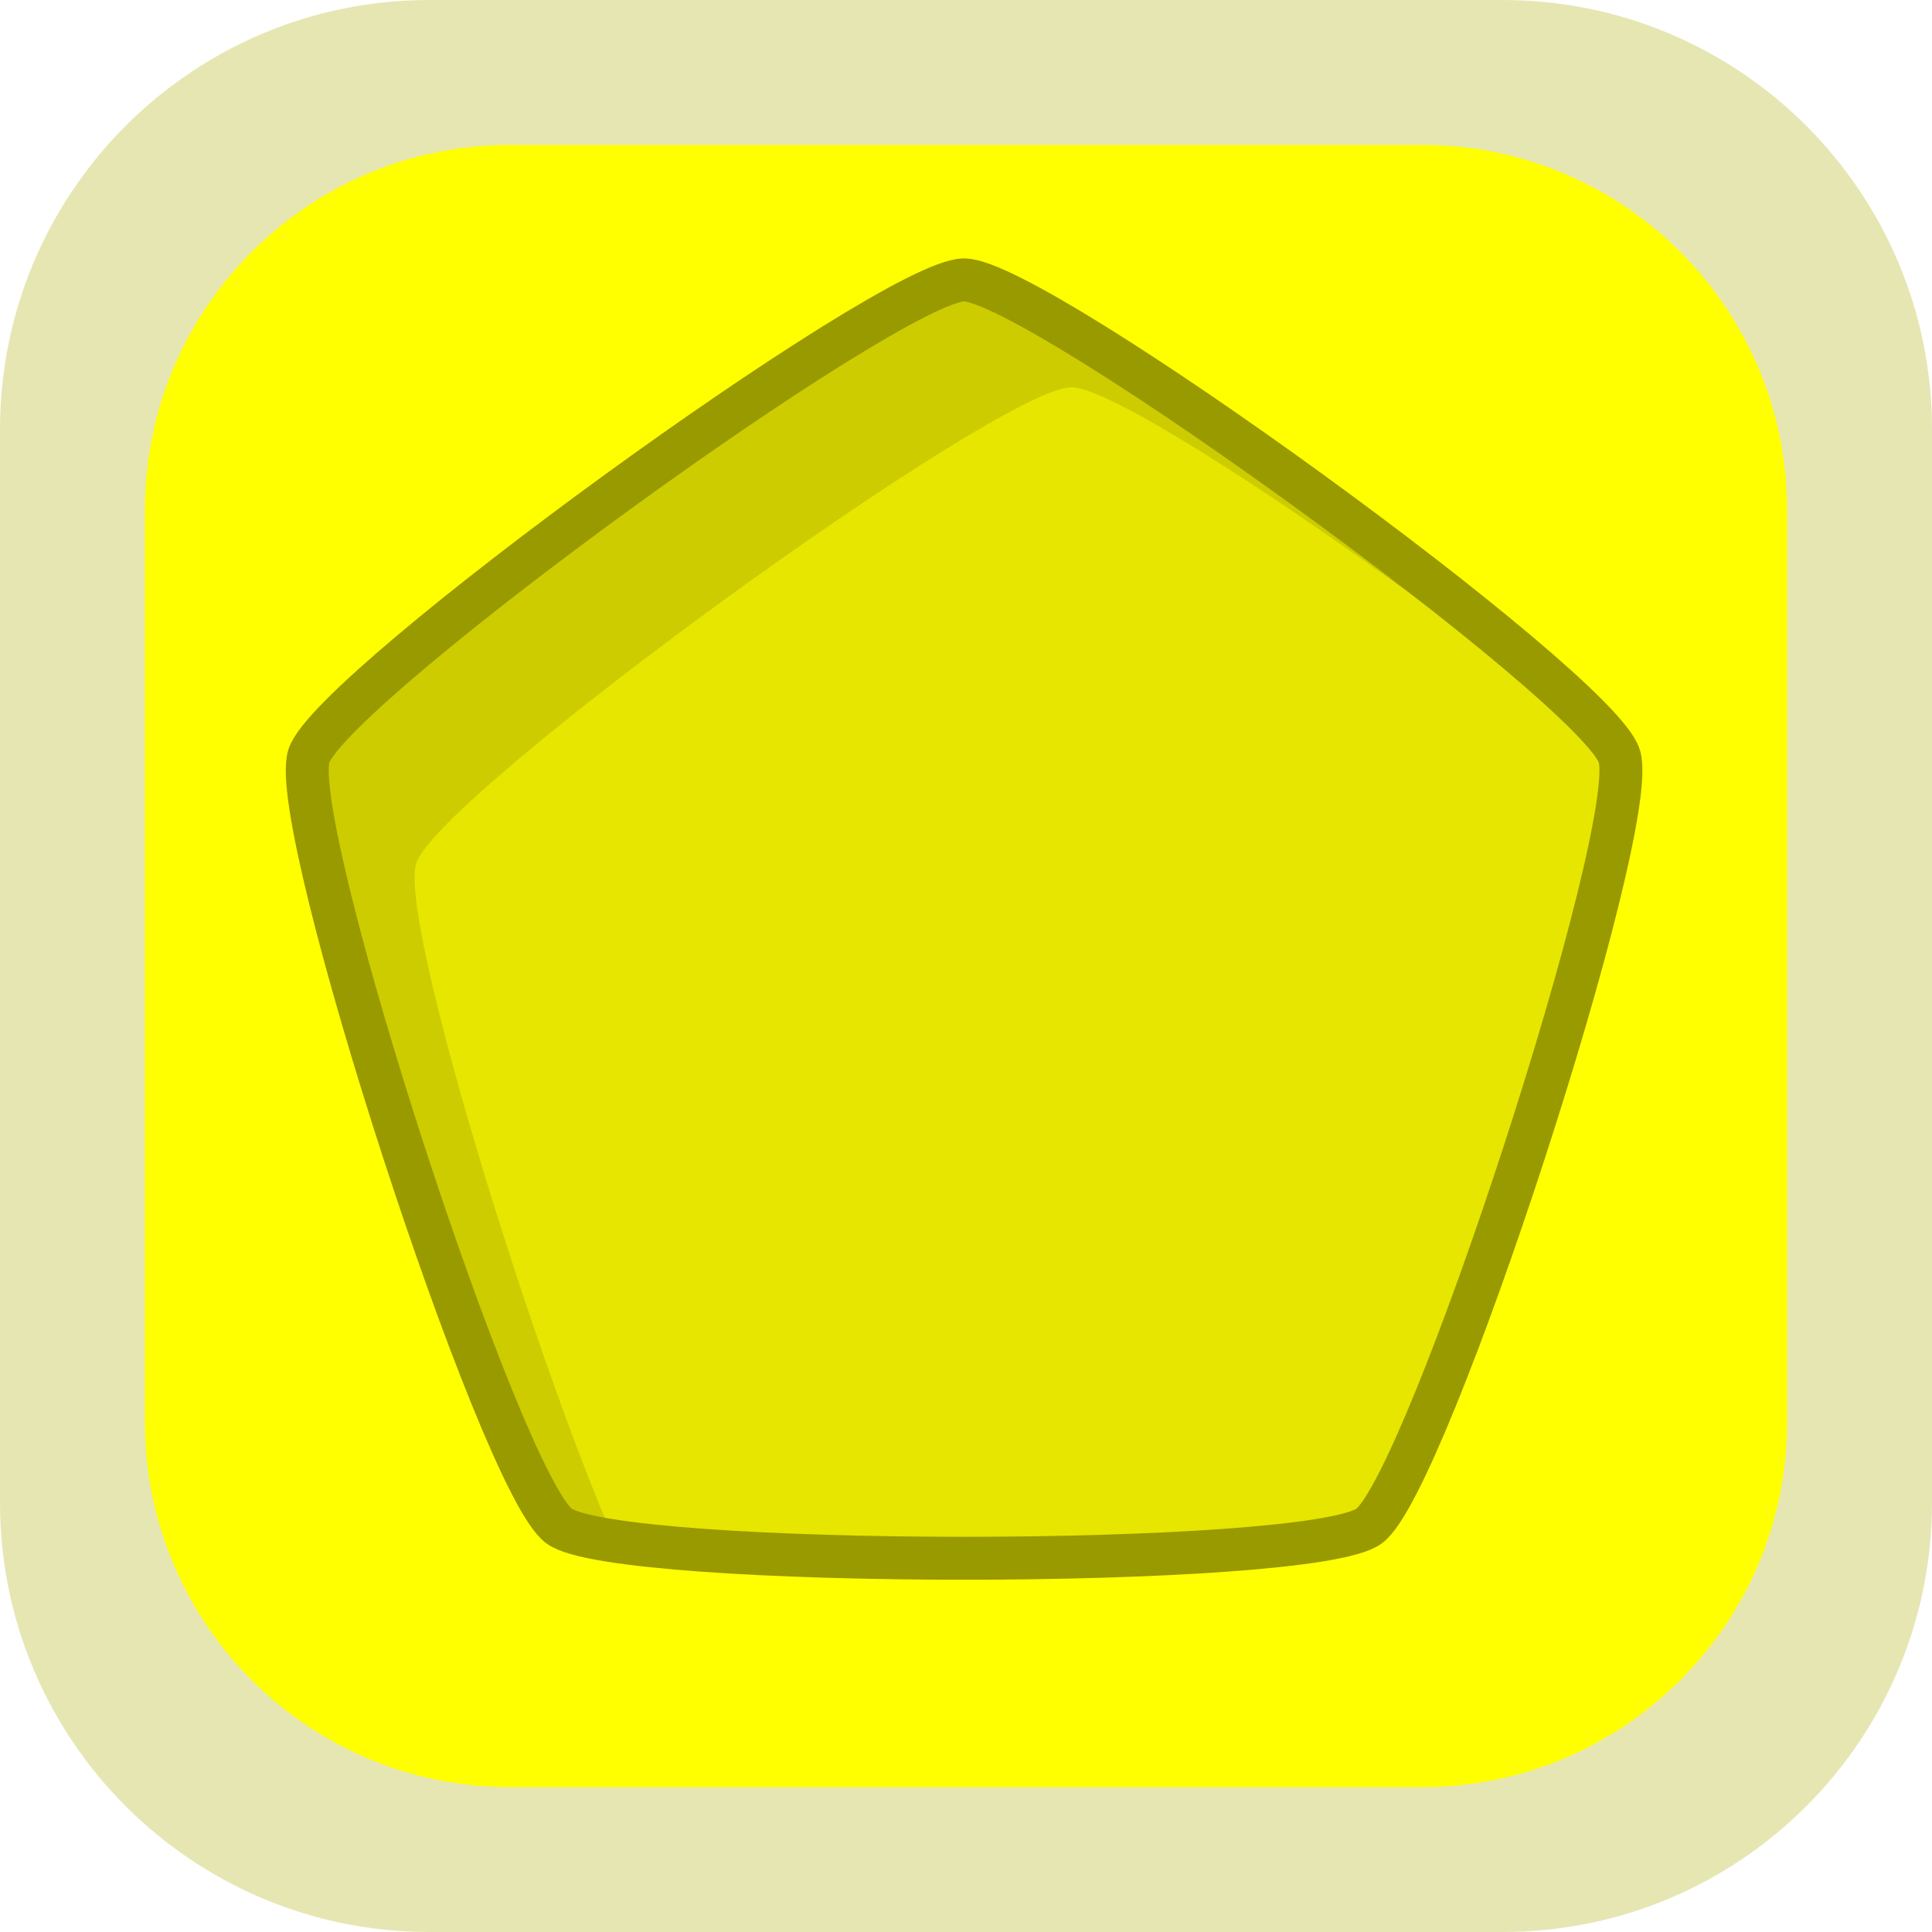
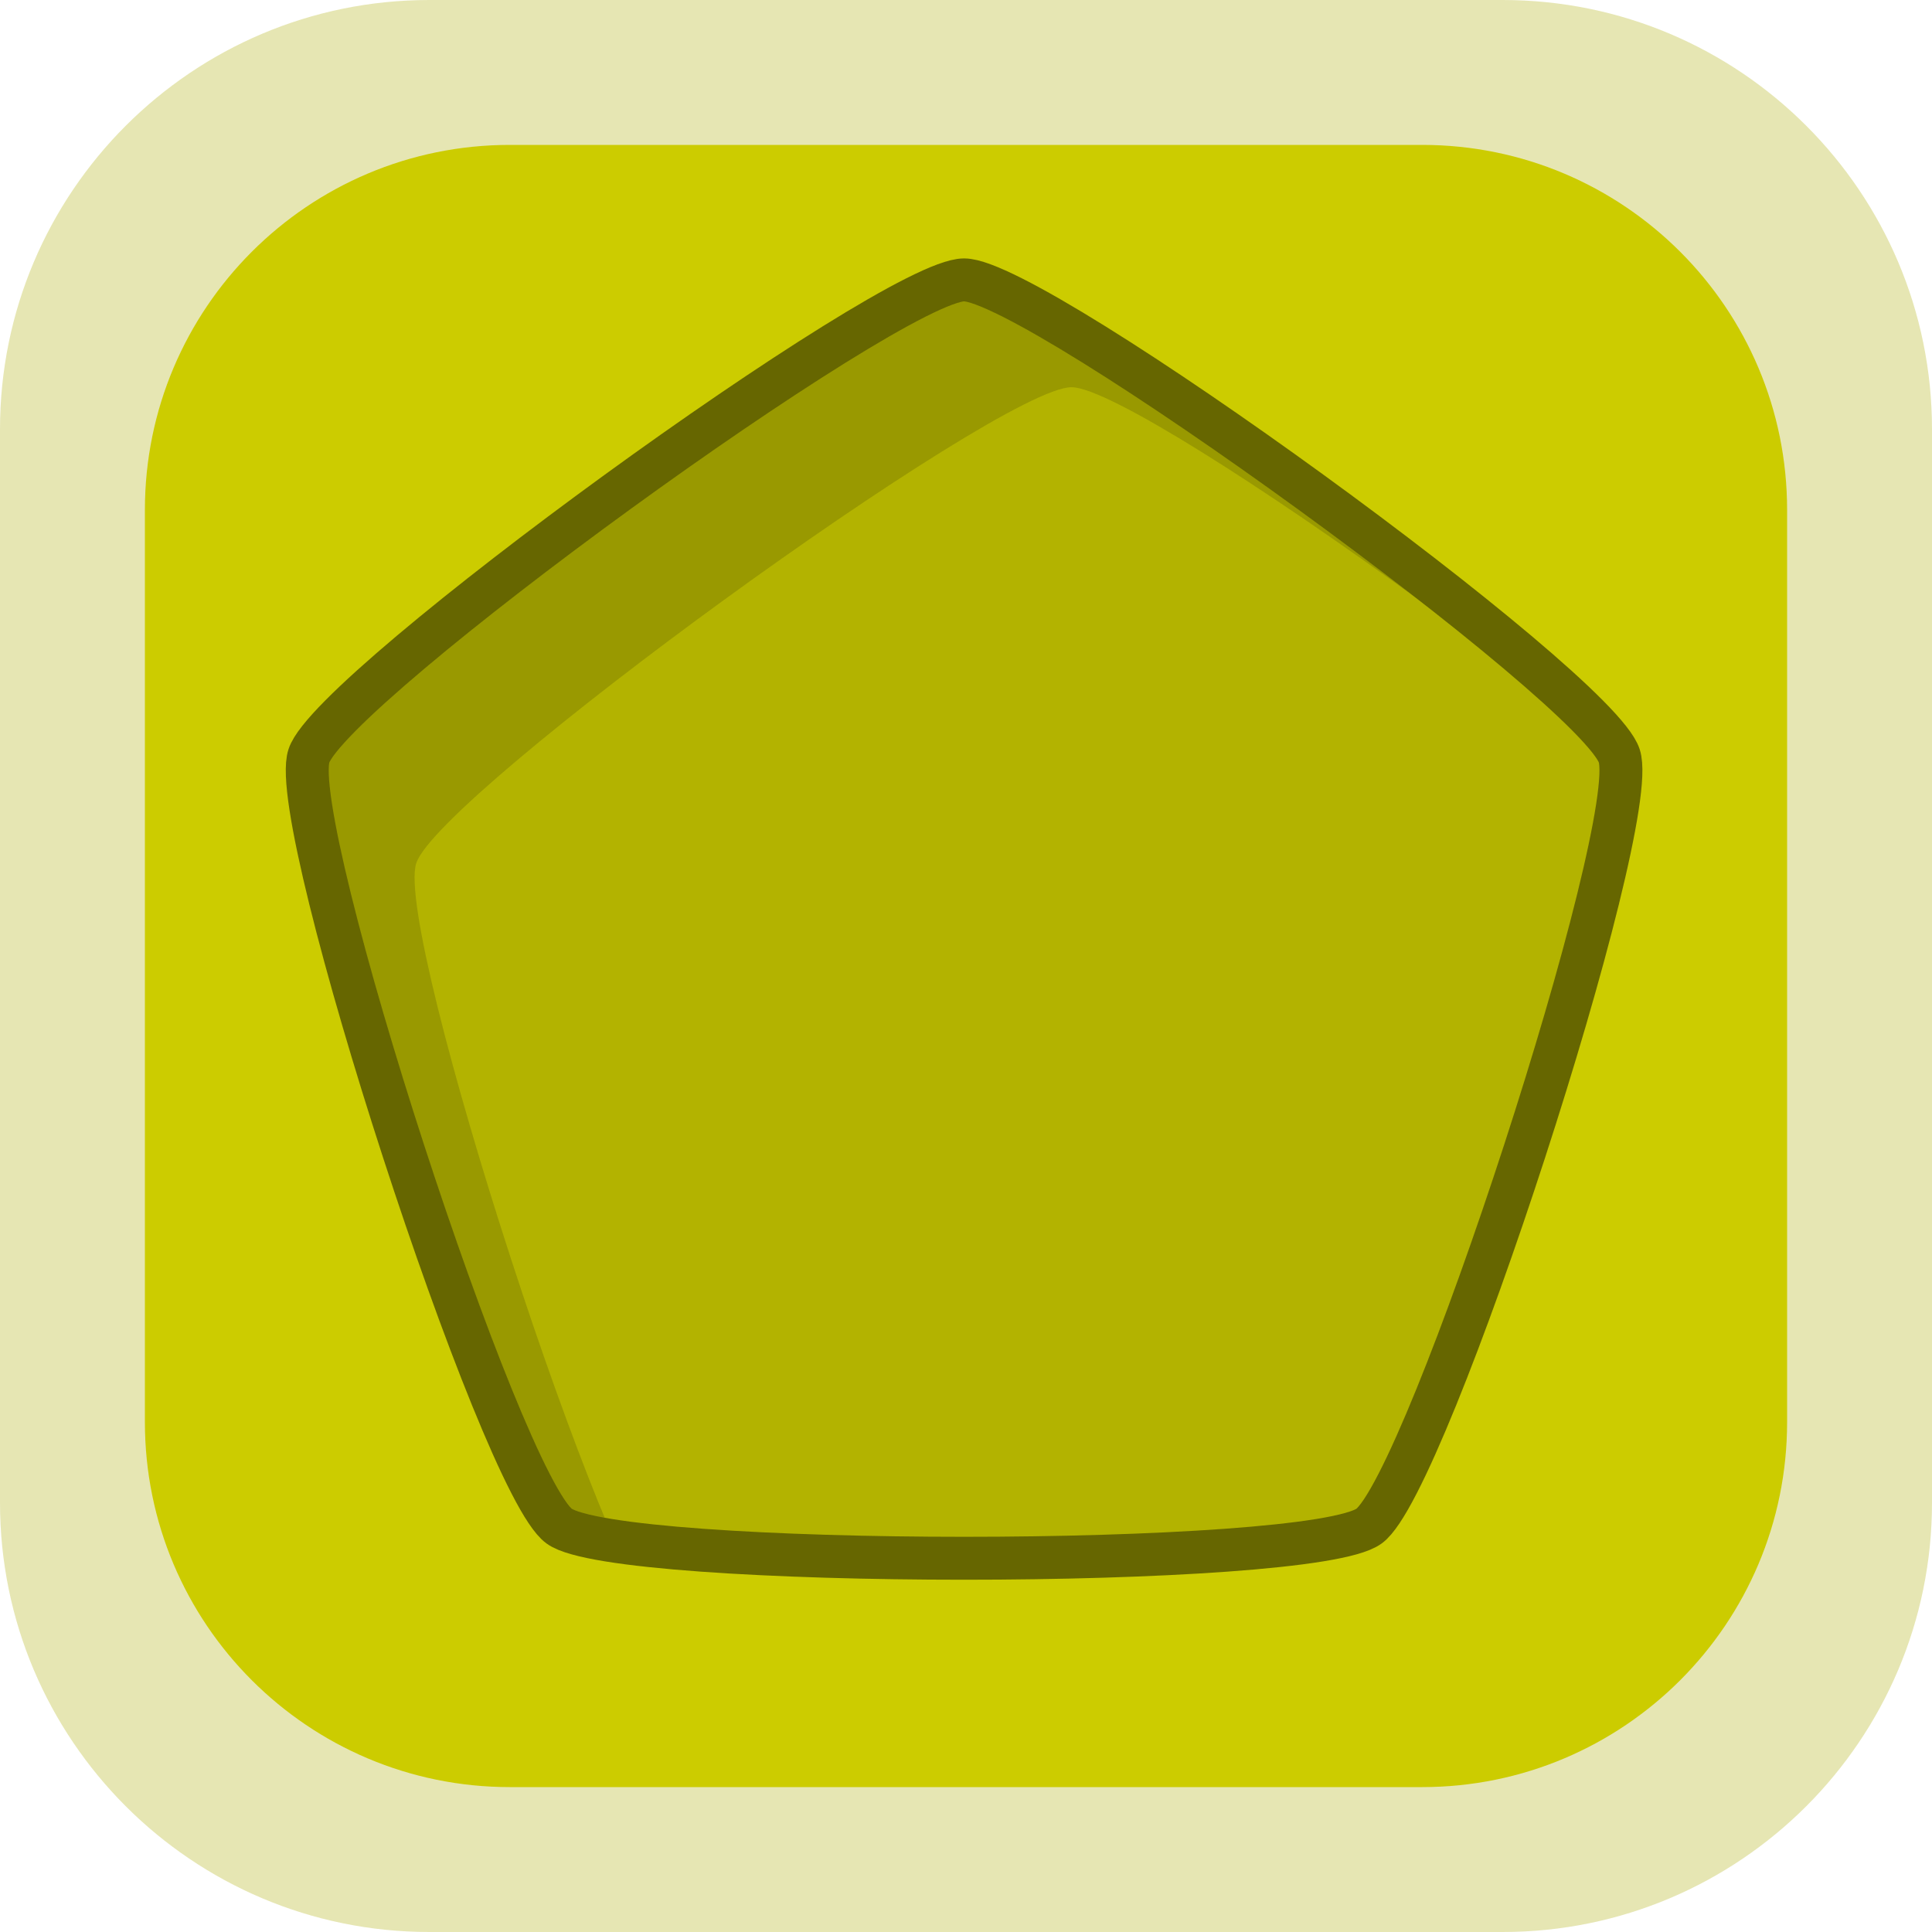
<svg xmlns="http://www.w3.org/2000/svg" xmlns:xlink="http://www.w3.org/1999/xlink" width="90" height="90">
  <defs>
    <style type="text/css">
	#front
	{
- 		fill: hsl(60, 100%, 50%);
+ 		fill: hsl(60, 100%, 40%);
	}
	#border
	{
		fill: hsl(60, 50%, 80%);
	}
	#shadow
	{
- 		fill: hsl(60, 100%, 40%);
+ 		fill: hsl(60, 100%, 30%);
	}
	#shape-back
	{
- 		fill: hsl(60, 100%, 45%);
+ 		fill: hsl(60, 100%, 35%);
	}
	#contour
	{
		fill: none;
- 		stroke: hsl(60, 100%, 30%);
+ 		stroke: hsl(60, 100%, 20%);
		stroke-width: 2;
	}
	</style>
    <rect id="box" width="90" height="90" rx="20" ry="20" />
    <path id="shape" d="m -0.089,-31.962 c 3.395,0 29.472,18.946 30.521,22.175 1.049,3.229 -8.911,33.884 -11.658,35.88 -2.747,1.996 -34.979,1.996 -37.726,-10e-7 -2.747,-1.996 -12.707,-32.65 -11.658,-35.88 1.049,-3.229 27.126,-22.175 30.521,-22.175 z" transform="translate(45,45)" />
    <clipPath id="shape-clip">
      <use xlink:href="#shape" />
    </clipPath>
  </defs>
  <use id="border" xlink:href="#box" />
  <use id="front" xlink:href="#box" transform="translate(45, 45) scale(0.85) translate(-45, -45)" />
  <use id="shadow" xlink:href="#shape" />
  <g clip-path="url(#shape-clip)">
    <use id="shape-back" xlink:href="#shape" transform="translate(5,5)" />
  </g>
  <use id="contour" xlink:href="#shape" />
</svg>
